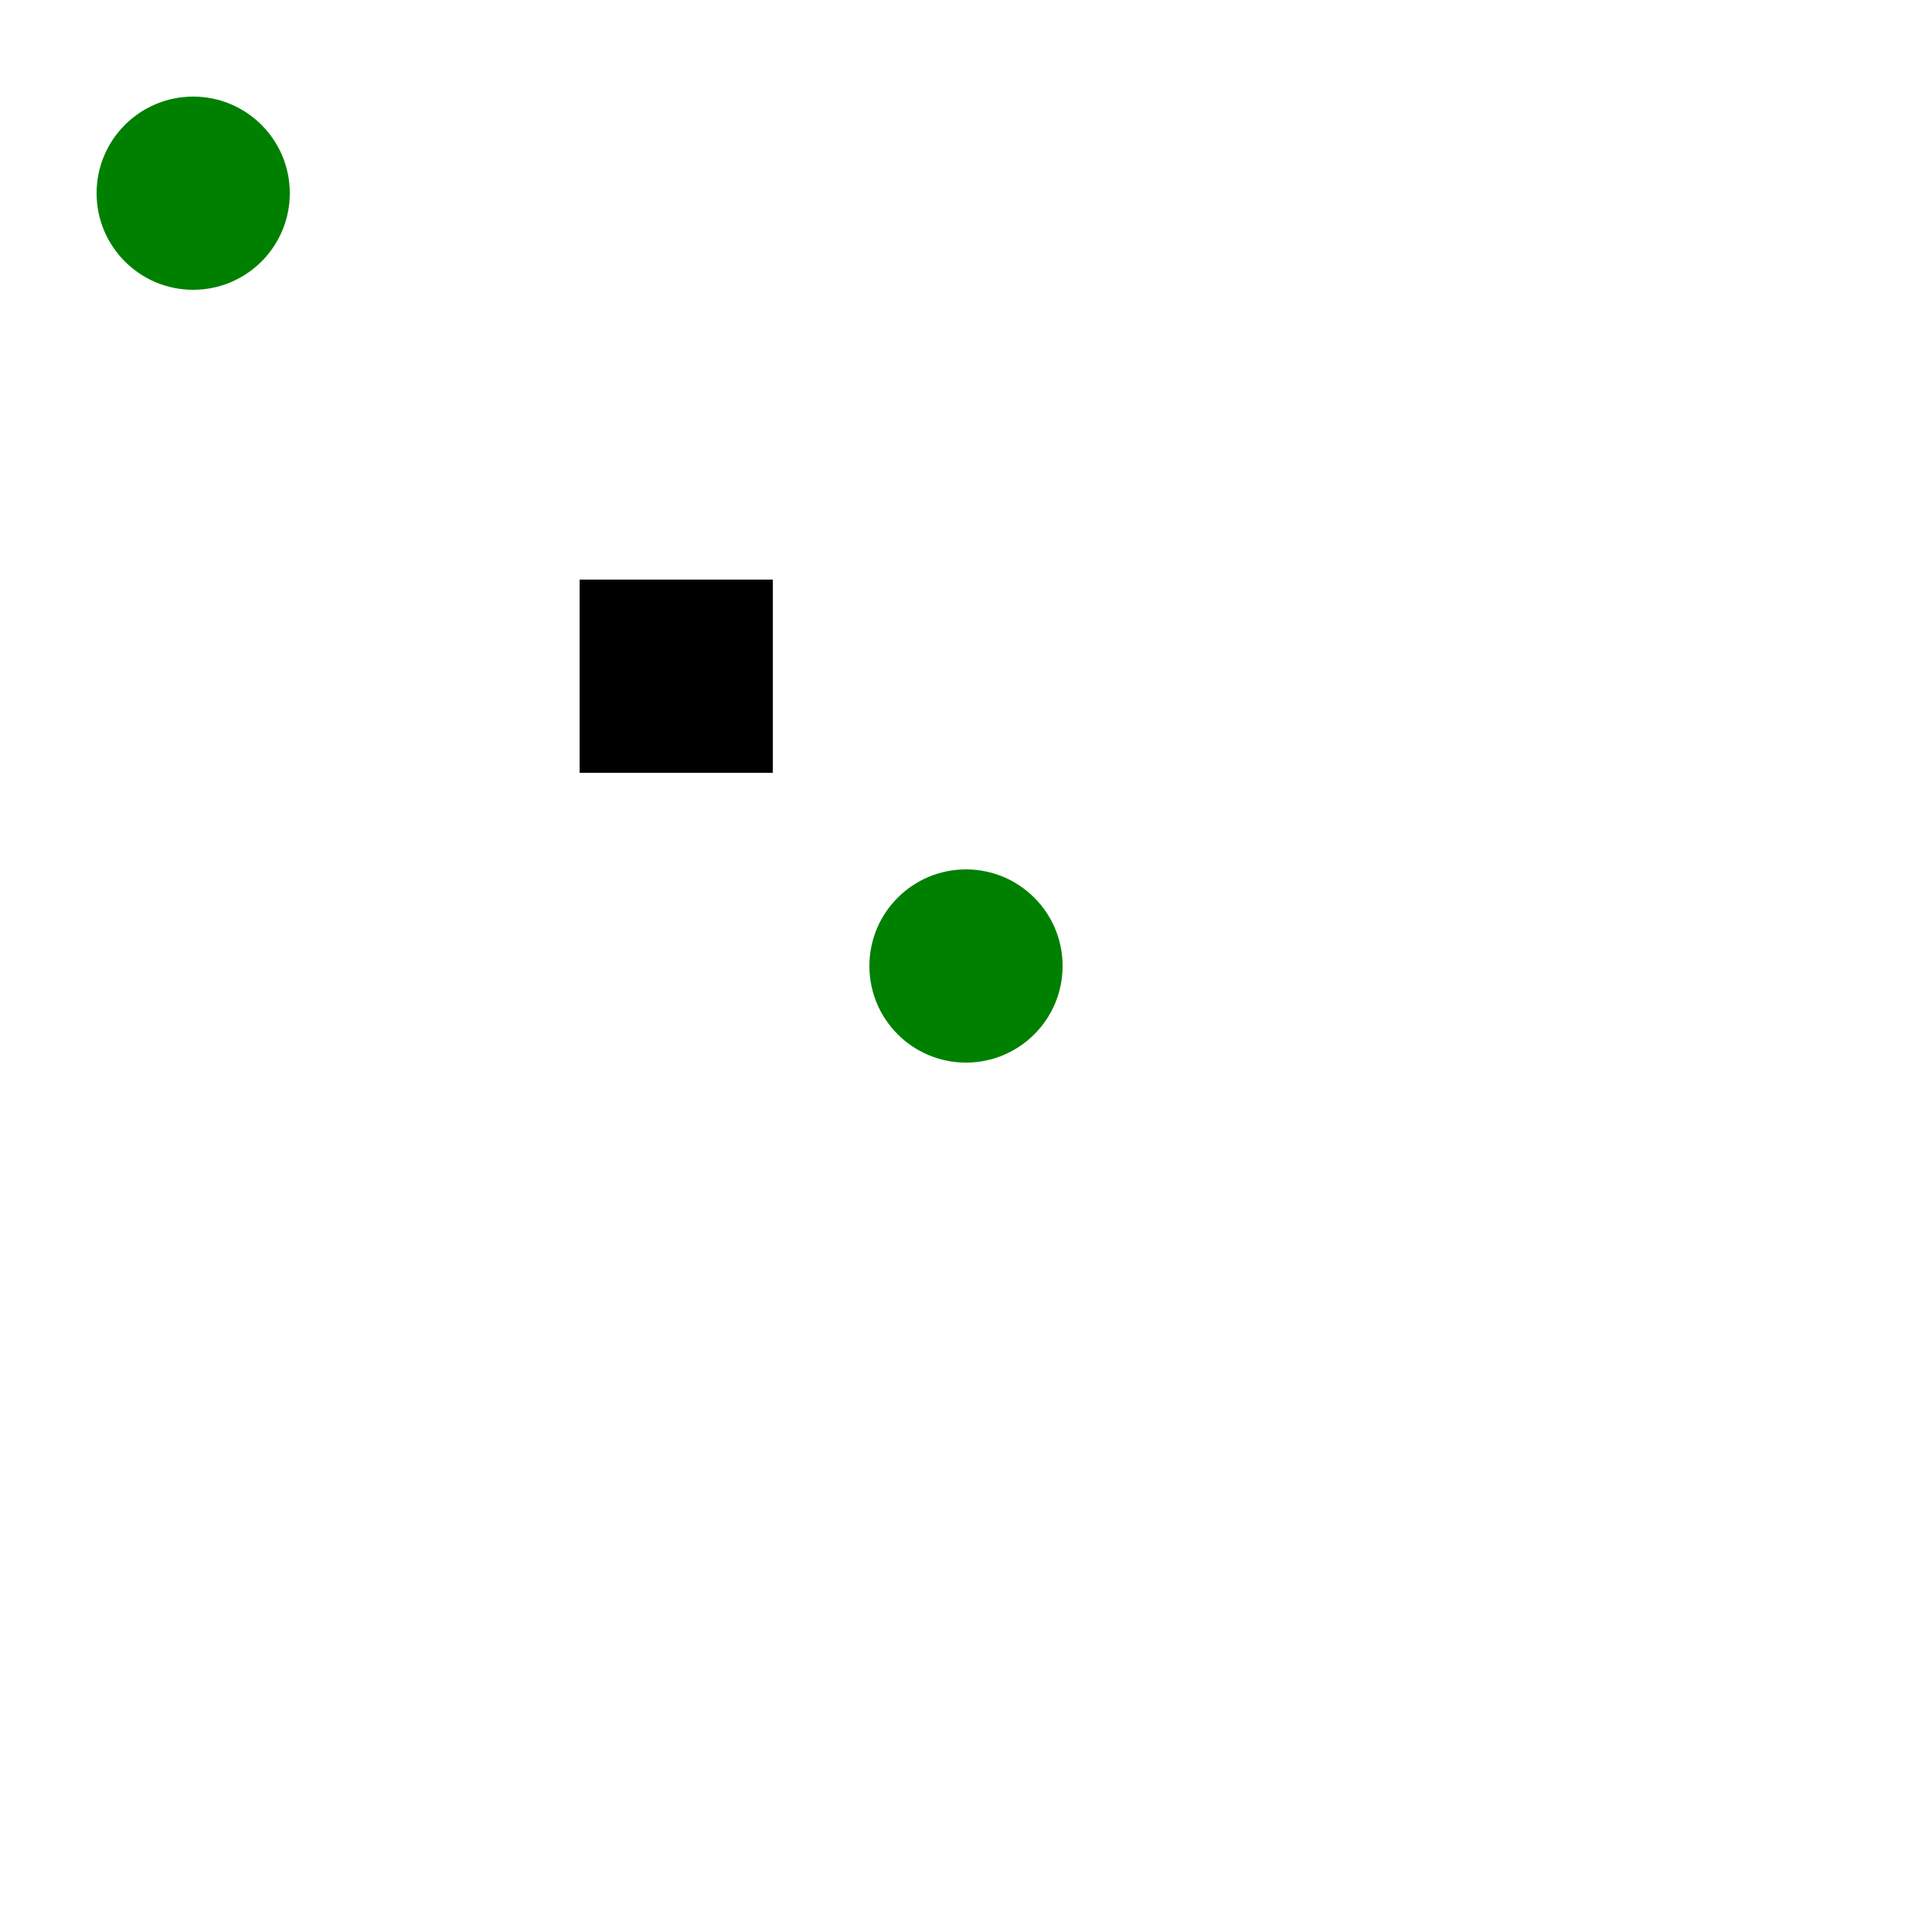
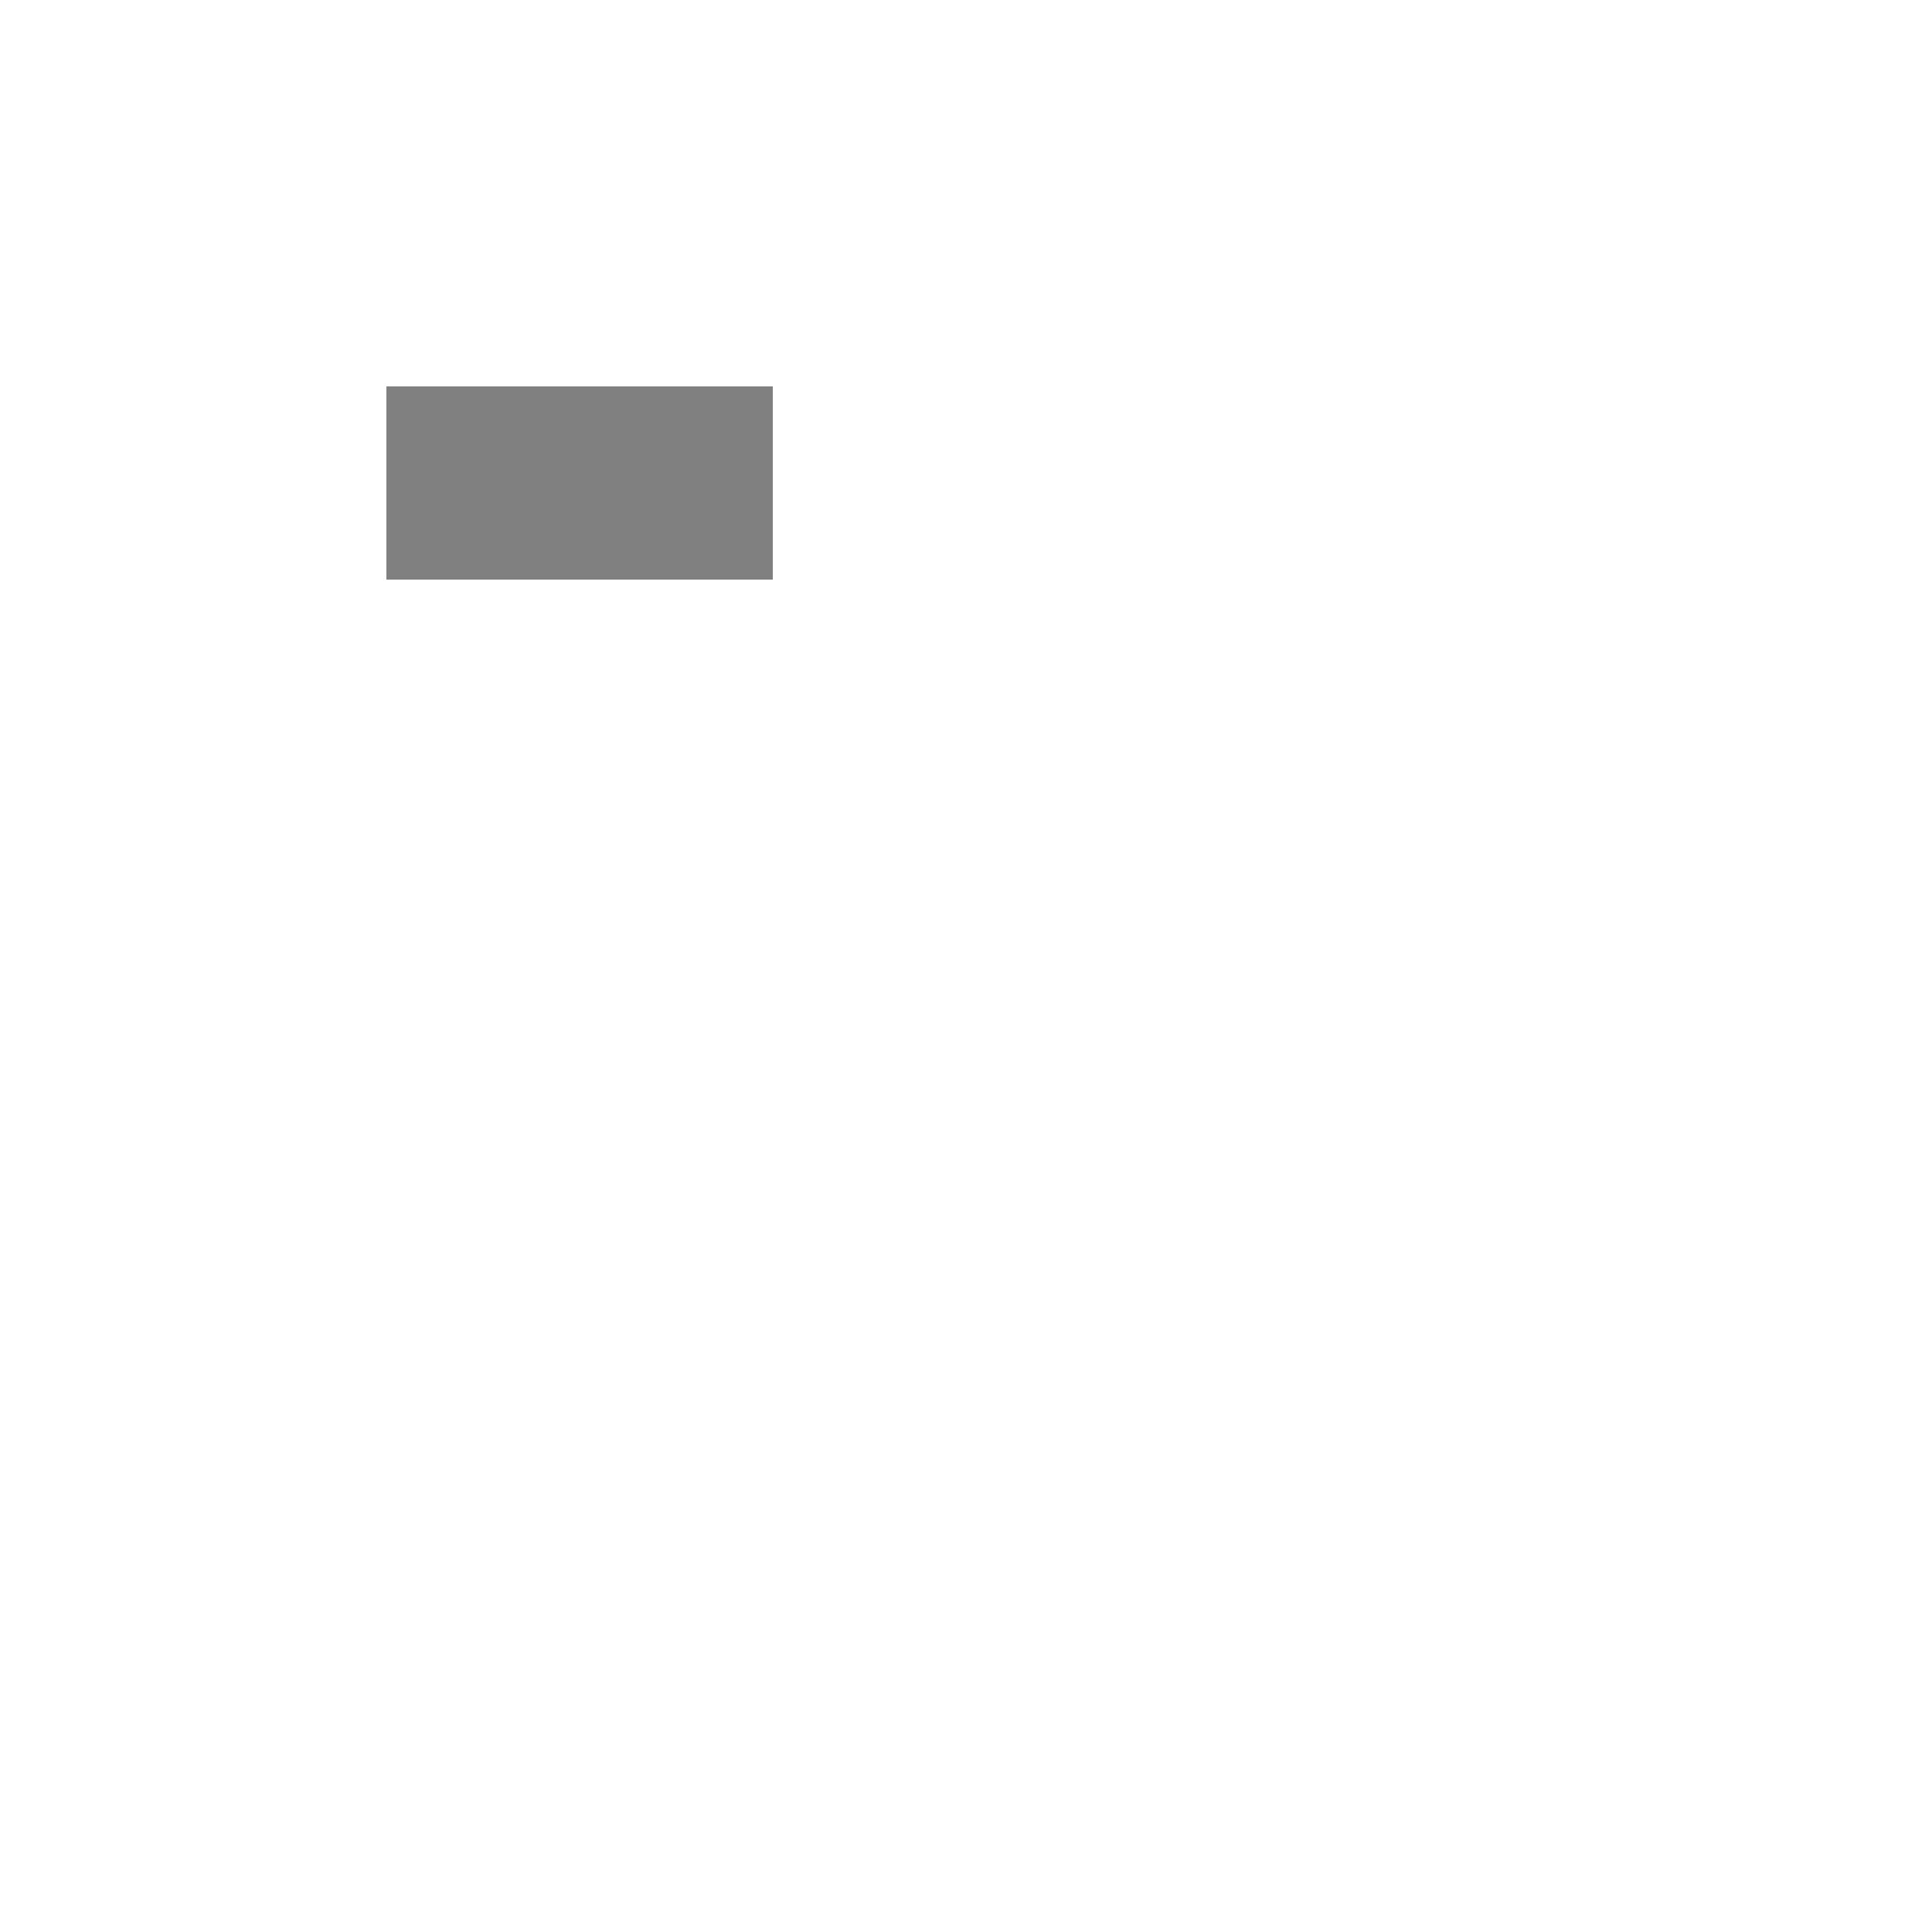
<svg xmlns="http://www.w3.org/2000/svg" viewBox="0 0 1000 1000">
-   <circle cx="100" cy="100" r="50" fill="green" />
-   <rect x="300" y="300" width="100" height="100" />
-   <circle cx="500" cy="500" r="50" fill="green" />
+   <rect x="200" y="200" width="200" height="100" fill="grey" />
</svg>
